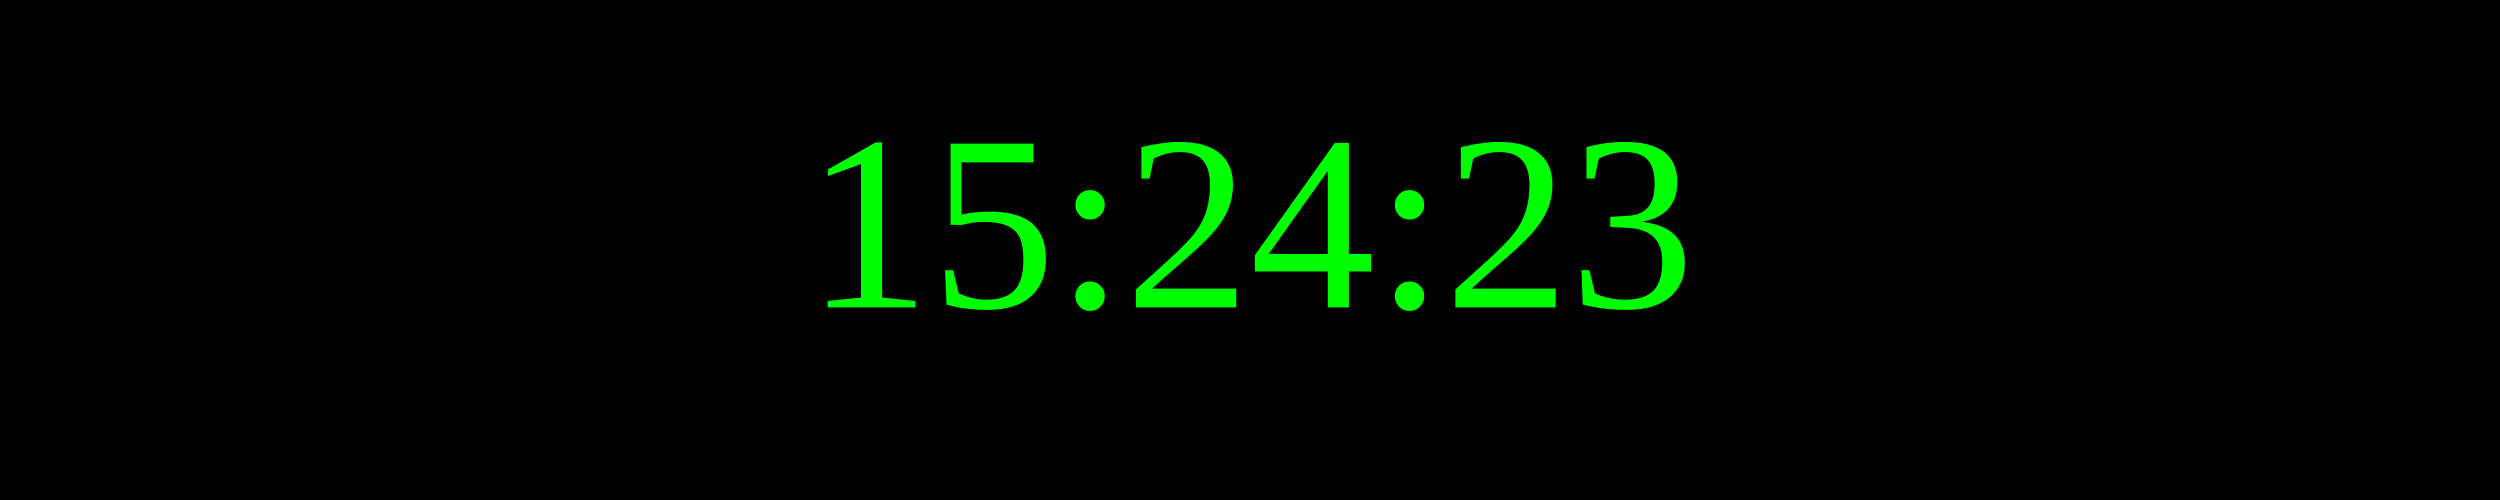
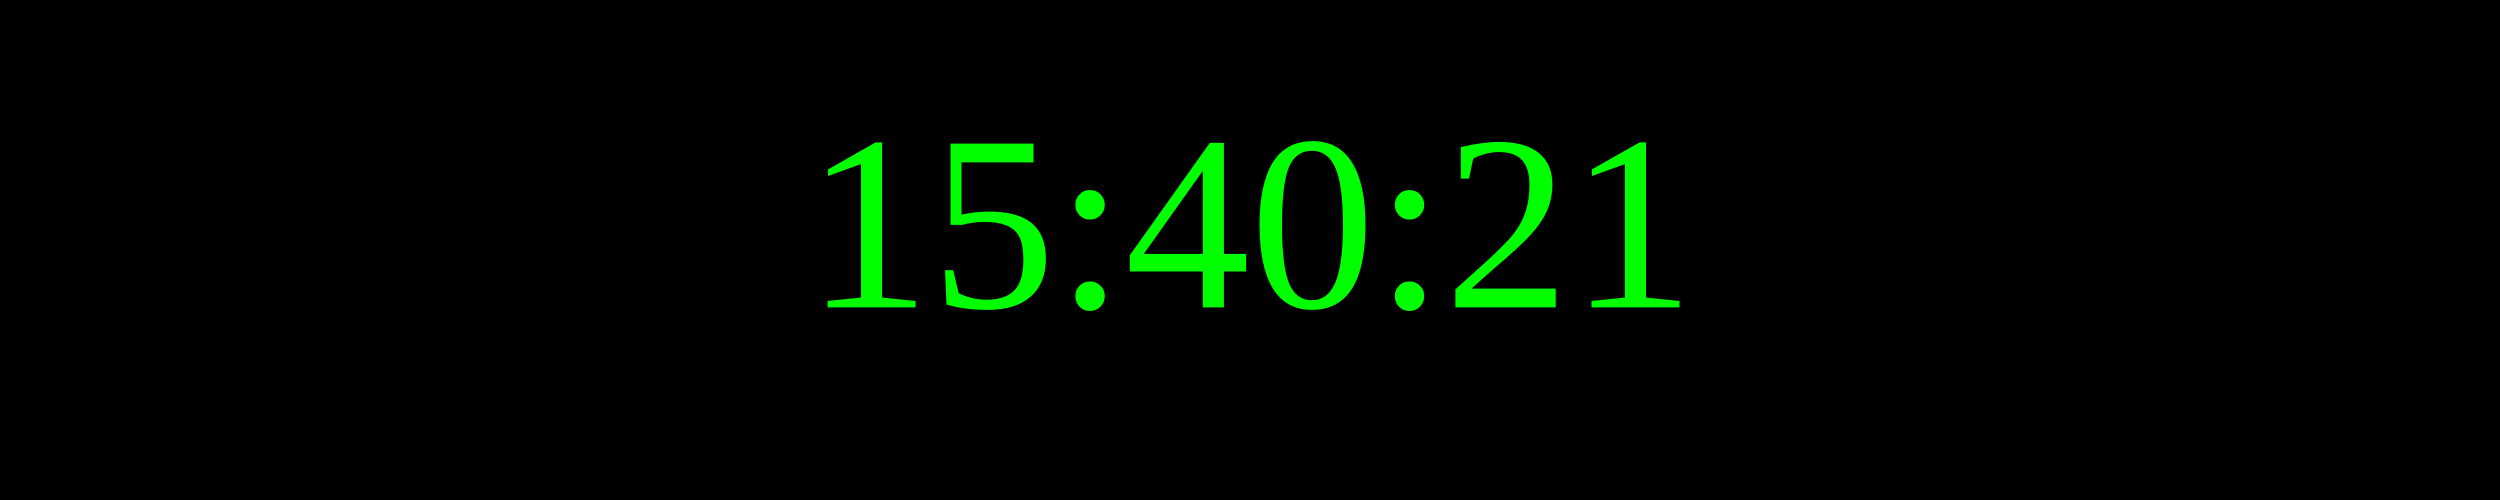
<svg xmlns="http://www.w3.org/2000/svg" width="250" height="50">
  <rect width="100%" height="100%" fill="black" />
  <text x="50%" y="50%" font-size="25" fill="lime" text-anchor="middle" dominant-baseline="middle">
- 15:24:23
+ 15:40:21
</text>
</svg>
